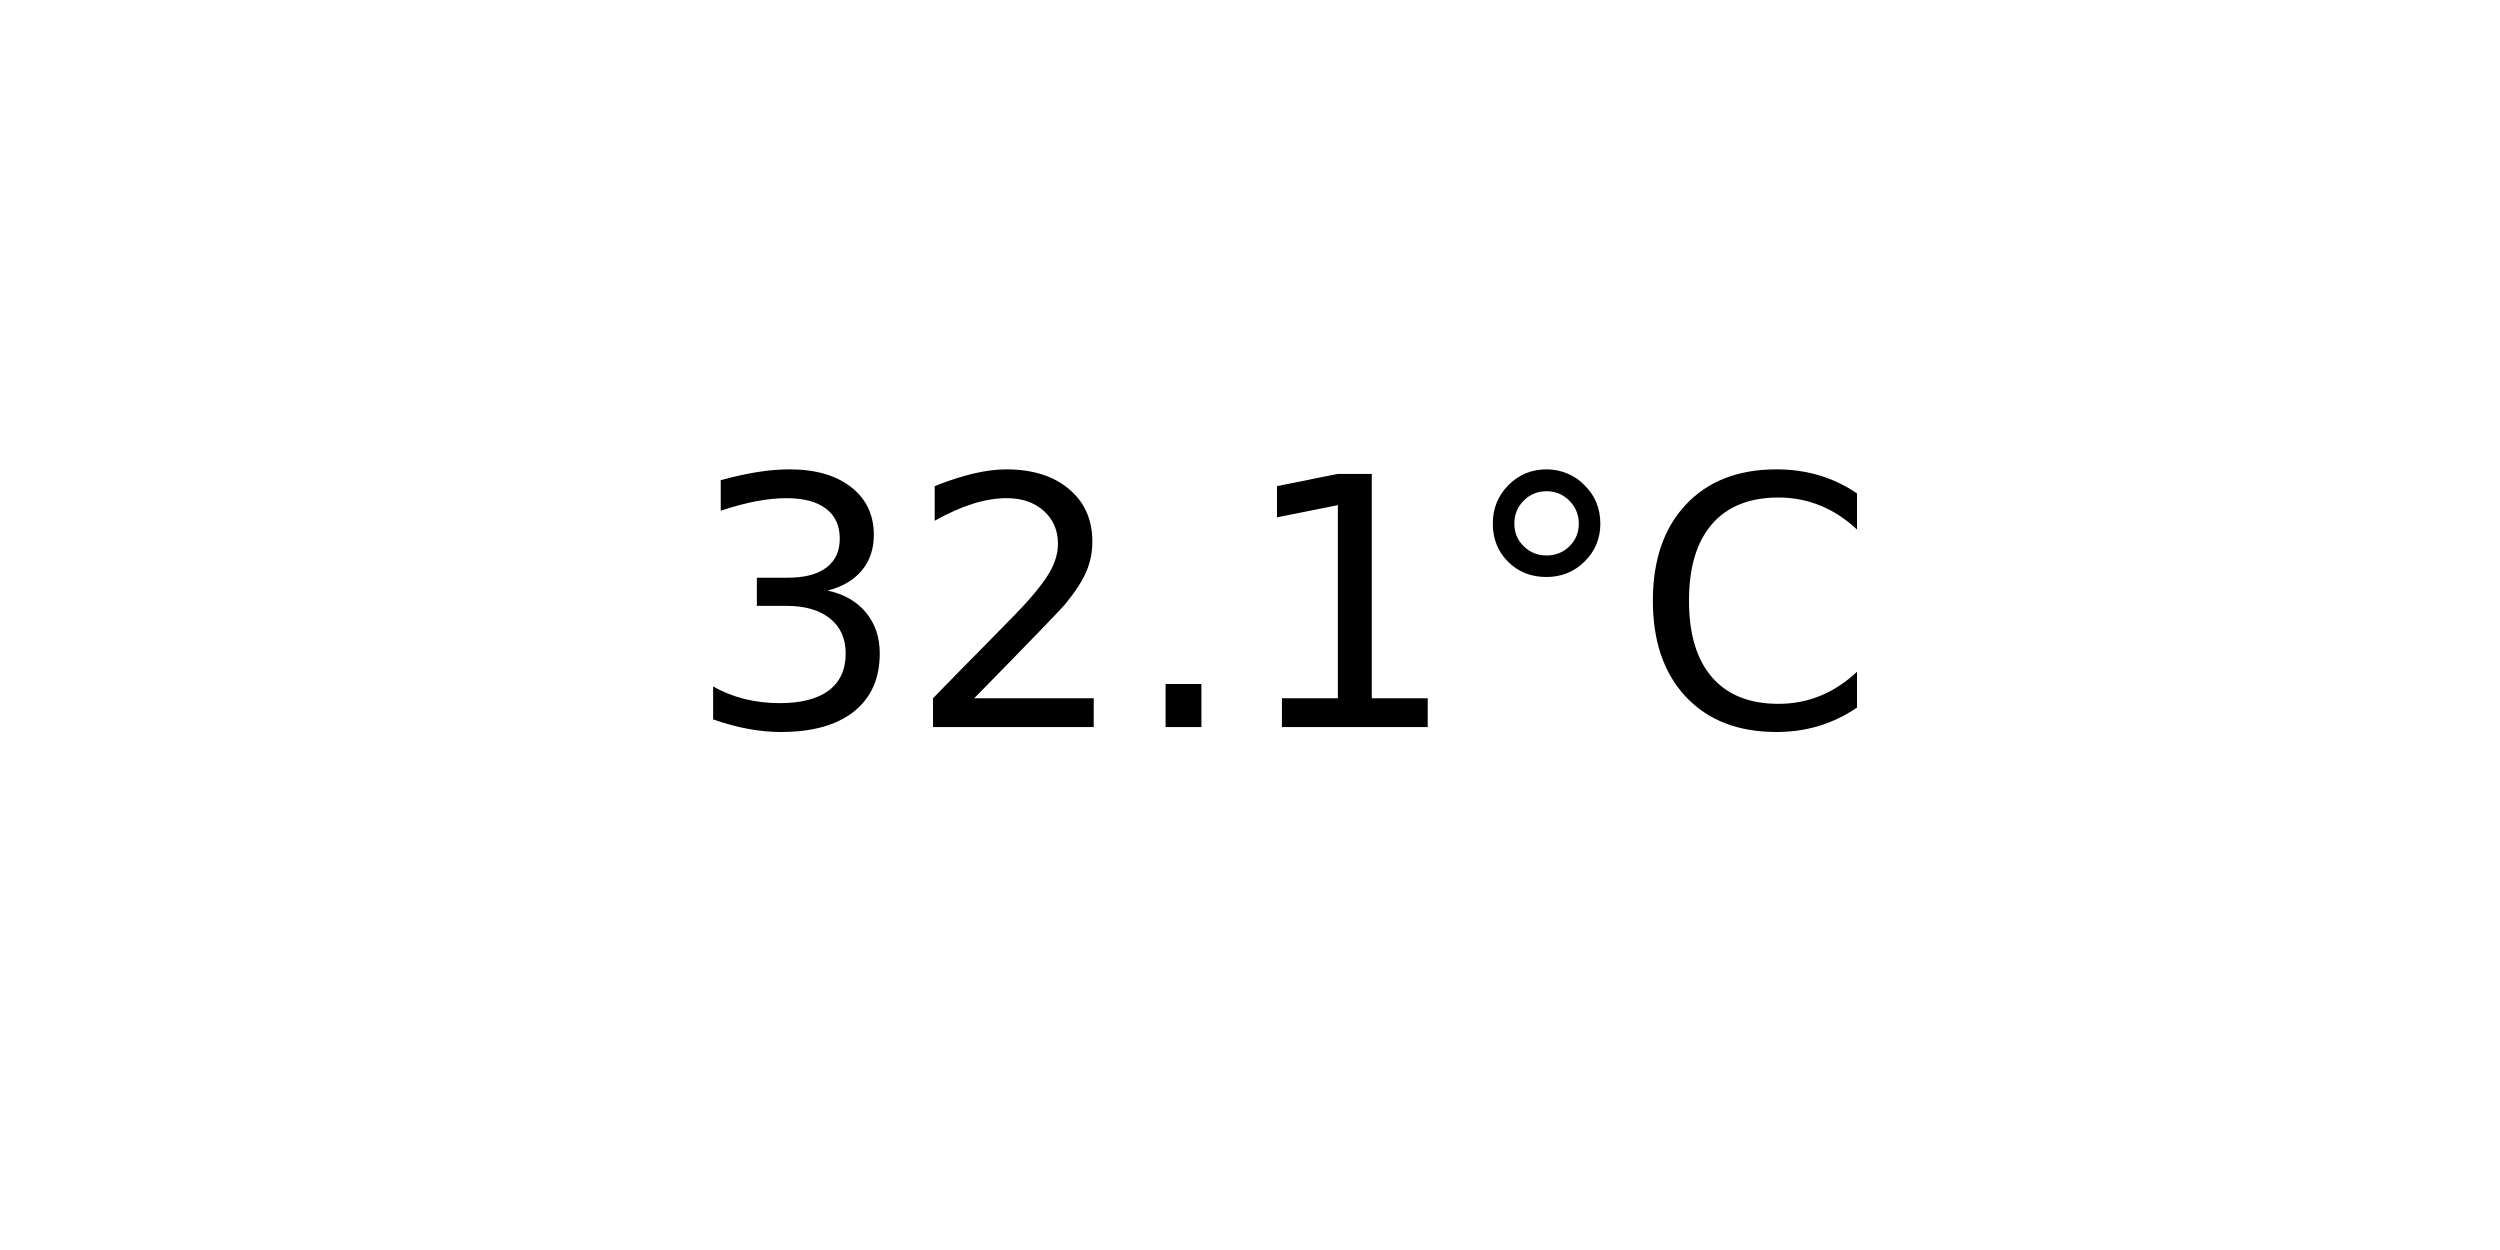
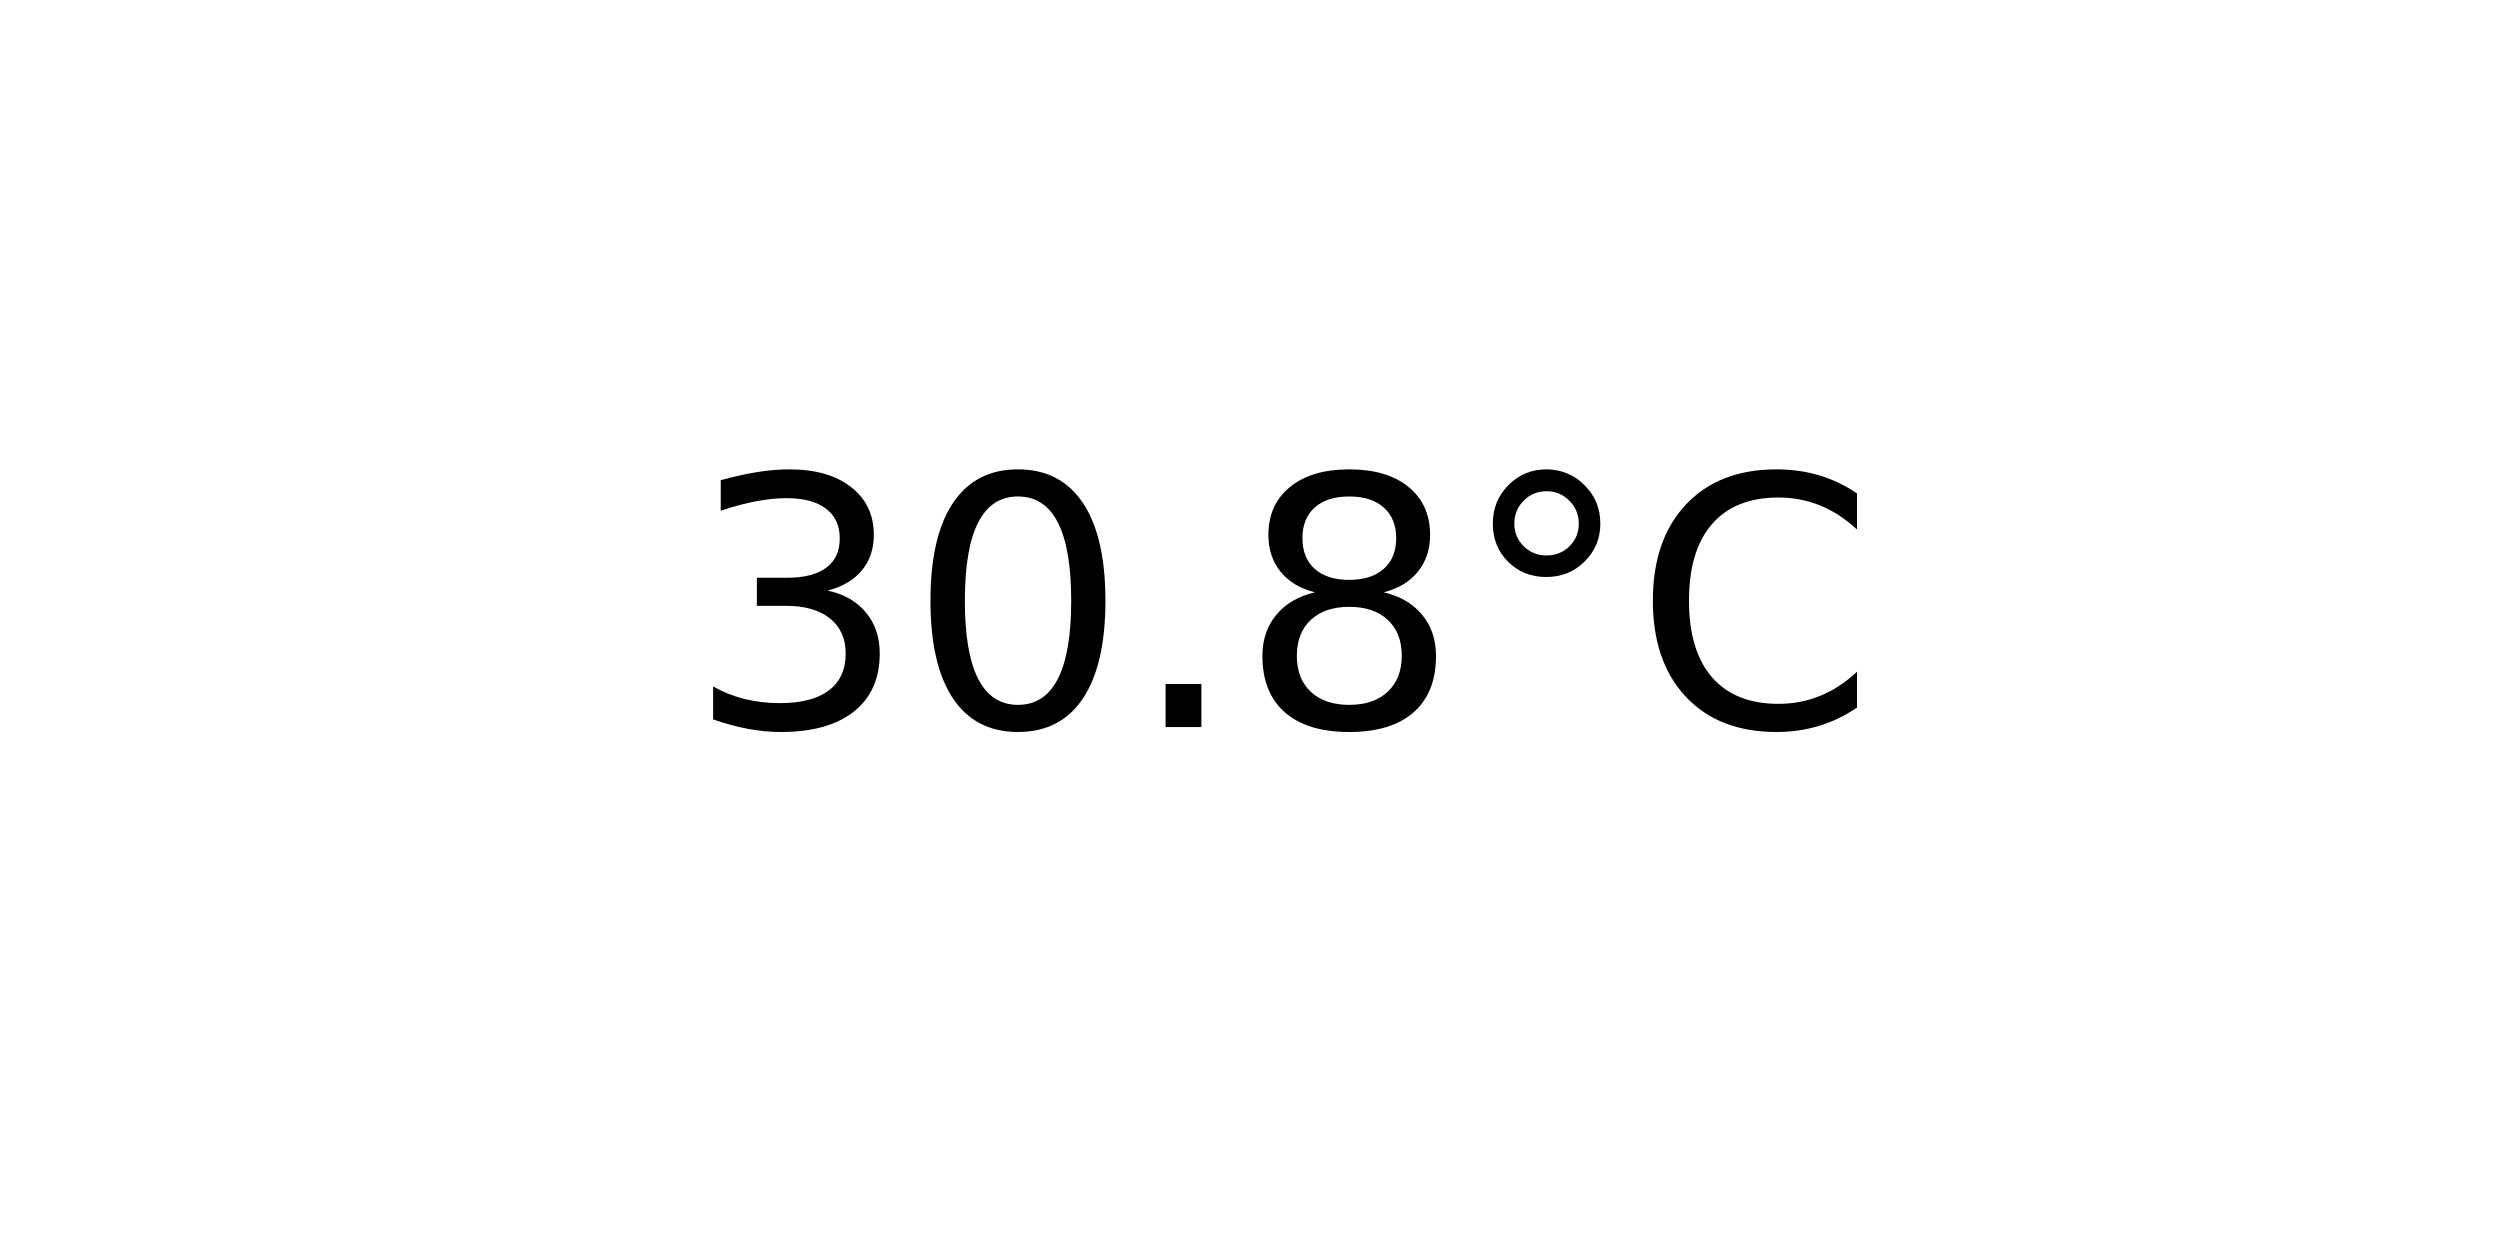
<svg xmlns="http://www.w3.org/2000/svg" xmlns:xlink="http://www.w3.org/1999/xlink" width="72pt" height="36pt" viewBox="0 0 72 36" version="1.1">
  <defs>
    <style type="text/css">*{stroke-linejoin: round; stroke-linecap: butt}</style>
  </defs>
  <g id="figure_1">
    <g id="axes_1">
      <g id="text_1">
        <g transform="translate(19.77578 20.93937) scale(0.1 -0.1)">
          <defs>
            <path id="DejaVuSans-33" d="M 2597 2516  Q 3050 2419 3304 2112  Q 3559 1806 3559 1356  Q 3559 666 3084 287  Q 2609 -91 1734 -91  Q 1441 -91 1130 -33  Q 819 25 488 141  L 488 750  Q 750 597 1062 519  Q 1375 441 1716 441  Q 2309 441 2620 675  Q 2931 909 2931 1356  Q 2931 1769 2642 2001  Q 2353 2234 1838 2234  L 1294 2234  L 1294 2753  L 1863 2753  Q 2328 2753 2575 2939  Q 2822 3125 2822 3475  Q 2822 3834 2567 4026  Q 2313 4219 1838 4219  Q 1578 4219 1281 4162  Q 984 4106 628 3988  L 628 4550  Q 988 4650 1302 4700  Q 1616 4750 1894 4750  Q 2613 4750 3031 4423  Q 3450 4097 3450 3541  Q 3450 3153 3228 2886  Q 3006 2619 2597 2516  z " transform="scale(0.015625)" />
-             <path id="DejaVuSans-32" d="M 1228 531  L 3431 531  L 3431 0  L 469 0  L 469 531  Q 828 903 1448 1529  Q 2069 2156 2228 2338  Q 2531 2678 2651 2914  Q 2772 3150 2772 3378  Q 2772 3750 2511 3984  Q 2250 4219 1831 4219  Q 1534 4219 1204 4116  Q 875 4013 500 3803  L 500 4441  Q 881 4594 1212 4672  Q 1544 4750 1819 4750  Q 2544 4750 2975 4387  Q 3406 4025 3406 3419  Q 3406 3131 3298 2873  Q 3191 2616 2906 2266  Q 2828 2175 2409 1742  Q 1991 1309 1228 531  z " transform="scale(0.015625)" />
+             <path id="DejaVuSans-30" d="M 2034 4250  Q 1547 4250 1301 3770  Q 1056 3291 1056 2328  Q 1056 1369 1301 889  Q 1547 409 2034 409  Q 2525 409 2770 889  Q 3016 1369 3016 2328  Q 3016 3291 2770 3770  Q 2525 4250 2034 4250  z M 2034 4750  Q 2819 4750 3233 4129  Q 3647 3509 3647 2328  Q 3647 1150 3233 529  Q 2819 -91 2034 -91  Q 1250 -91 836 529  Q 422 1150 422 2328  Q 422 3509 836 4129  Q 1250 4750 2034 4750  z " transform="scale(0.015625)" />
            <path id="DejaVuSans-2e" d="M 684 794  L 1344 794  L 1344 0  L 684 0  L 684 794  z " transform="scale(0.015625)" />
-             <path id="DejaVuSans-31" d="M 794 531  L 1825 531  L 1825 4091  L 703 3866  L 703 4441  L 1819 4666  L 2450 4666  L 2450 531  L 3481 531  L 3481 0  L 794 0  L 794 531  z " transform="scale(0.015625)" />
+             <path id="DejaVuSans-38" d="M 2034 2216  Q 1584 2216 1326 1975  Q 1069 1734 1069 1313  Q 1069 891 1326 650  Q 1584 409 2034 409  Q 2484 409 2743 651  Q 3003 894 3003 1313  Q 3003 1734 2745 1975  Q 2488 2216 2034 2216  z M 1403 2484  Q 997 2584 770 2862  Q 544 3141 544 3541  Q 544 4100 942 4425  Q 1341 4750 2034 4750  Q 2731 4750 3128 4425  Q 3525 4100 3525 3541  Q 3525 3141 3298 2862  Q 3072 2584 2669 2484  Q 3125 2378 3379 2068  Q 3634 1759 3634 1313  Q 3634 634 3220 271  Q 2806 -91 2034 -91  Q 1263 -91 848 271  Q 434 634 434 1313  Q 434 1759 690 2068  Q 947 2378 1403 2484  z M 1172 3481  Q 1172 3119 1398 2916  Q 1625 2713 2034 2713  Q 2441 2713 2670 2916  Q 2900 3119 2900 3481  Q 2900 3844 2670 4047  Q 2441 4250 2034 4250  Q 1625 4250 1398 4047  Q 1172 3844 1172 3481  z " transform="scale(0.015625)" />
            <path id="DejaVuSans-b0" d="M 1600 4347  Q 1350 4347 1178 4173  Q 1006 4000 1006 3750  Q 1006 3503 1178 3333  Q 1350 3163 1600 3163  Q 1850 3163 2022 3333  Q 2194 3503 2194 3750  Q 2194 3997 2020 4172  Q 1847 4347 1600 4347  z M 1600 4750  Q 1800 4750 1984 4673  Q 2169 4597 2303 4453  Q 2447 4313 2519 4134  Q 2591 3956 2591 3750  Q 2591 3338 2302 3052  Q 2013 2766 1594 2766  Q 1172 2766 890 3047  Q 609 3328 609 3750  Q 609 4169 896 4459  Q 1184 4750 1600 4750  z " transform="scale(0.015625)" />
            <path id="DejaVuSans-43" d="M 4122 4306  L 4122 3641  Q 3803 3938 3442 4084  Q 3081 4231 2675 4231  Q 1875 4231 1450 3742  Q 1025 3253 1025 2328  Q 1025 1406 1450 917  Q 1875 428 2675 428  Q 3081 428 3442 575  Q 3803 722 4122 1019  L 4122 359  Q 3791 134 3420 21  Q 3050 -91 2638 -91  Q 1578 -91 968 557  Q 359 1206 359 2328  Q 359 3453 968 4101  Q 1578 4750 2638 4750  Q 3056 4750 3426 4639  Q 3797 4528 4122 4306  z " transform="scale(0.015625)" />
          </defs>
          <use xlink:href="#DejaVuSans-33" />
-           <use xlink:href="#DejaVuSans-32" x="63.623" />
+           <use xlink:href="#DejaVuSans-30" x="63.623" />
          <use xlink:href="#DejaVuSans-2e" x="127.246" />
-           <use xlink:href="#DejaVuSans-31" x="159.033" />
+           <use xlink:href="#DejaVuSans-38" x="159.033" />
          <use xlink:href="#DejaVuSans-b0" x="222.656" />
          <use xlink:href="#DejaVuSans-43" x="272.656" />
        </g>
      </g>
    </g>
  </g>
</svg>
